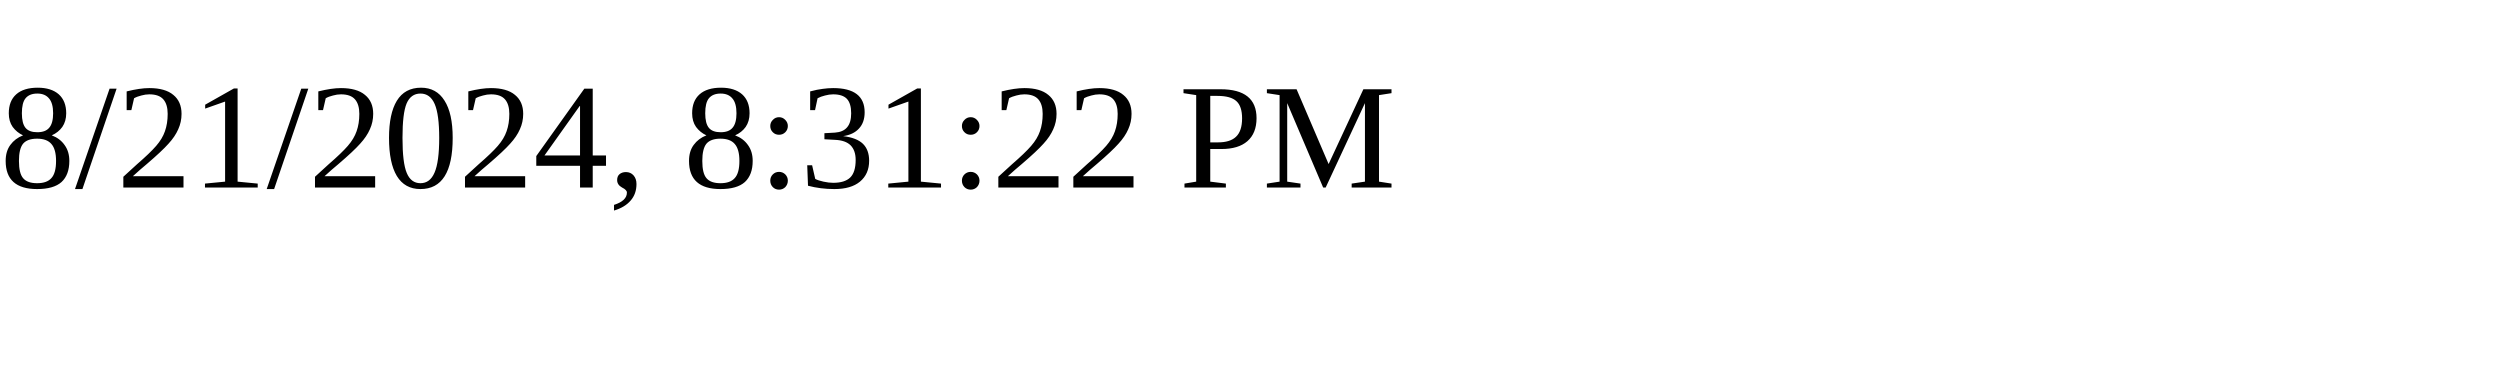
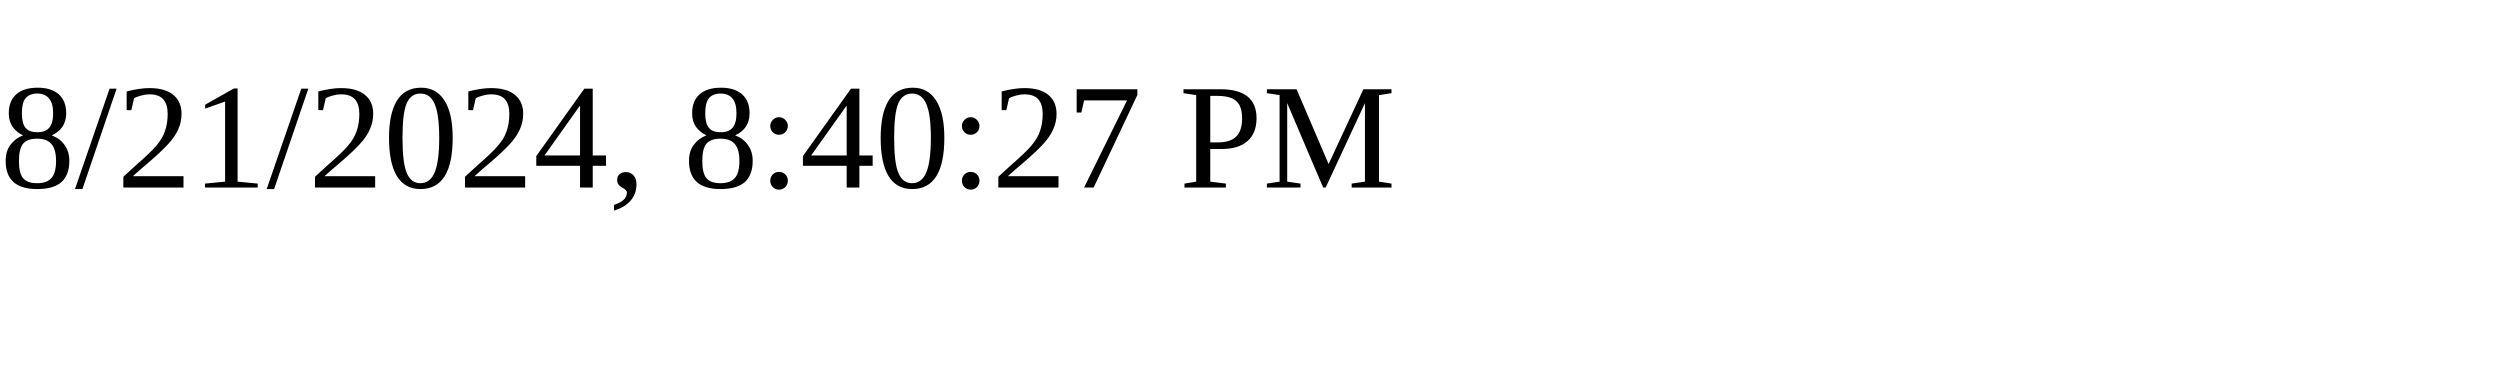
<svg xmlns="http://www.w3.org/2000/svg" height="30" width="200">
-   <text x="0" y="15">8/21/2024, 8:31:22 PM</text>
+   <text x="0" y="15">8/21/2024, 8:40:27 PM</text>
</svg>
